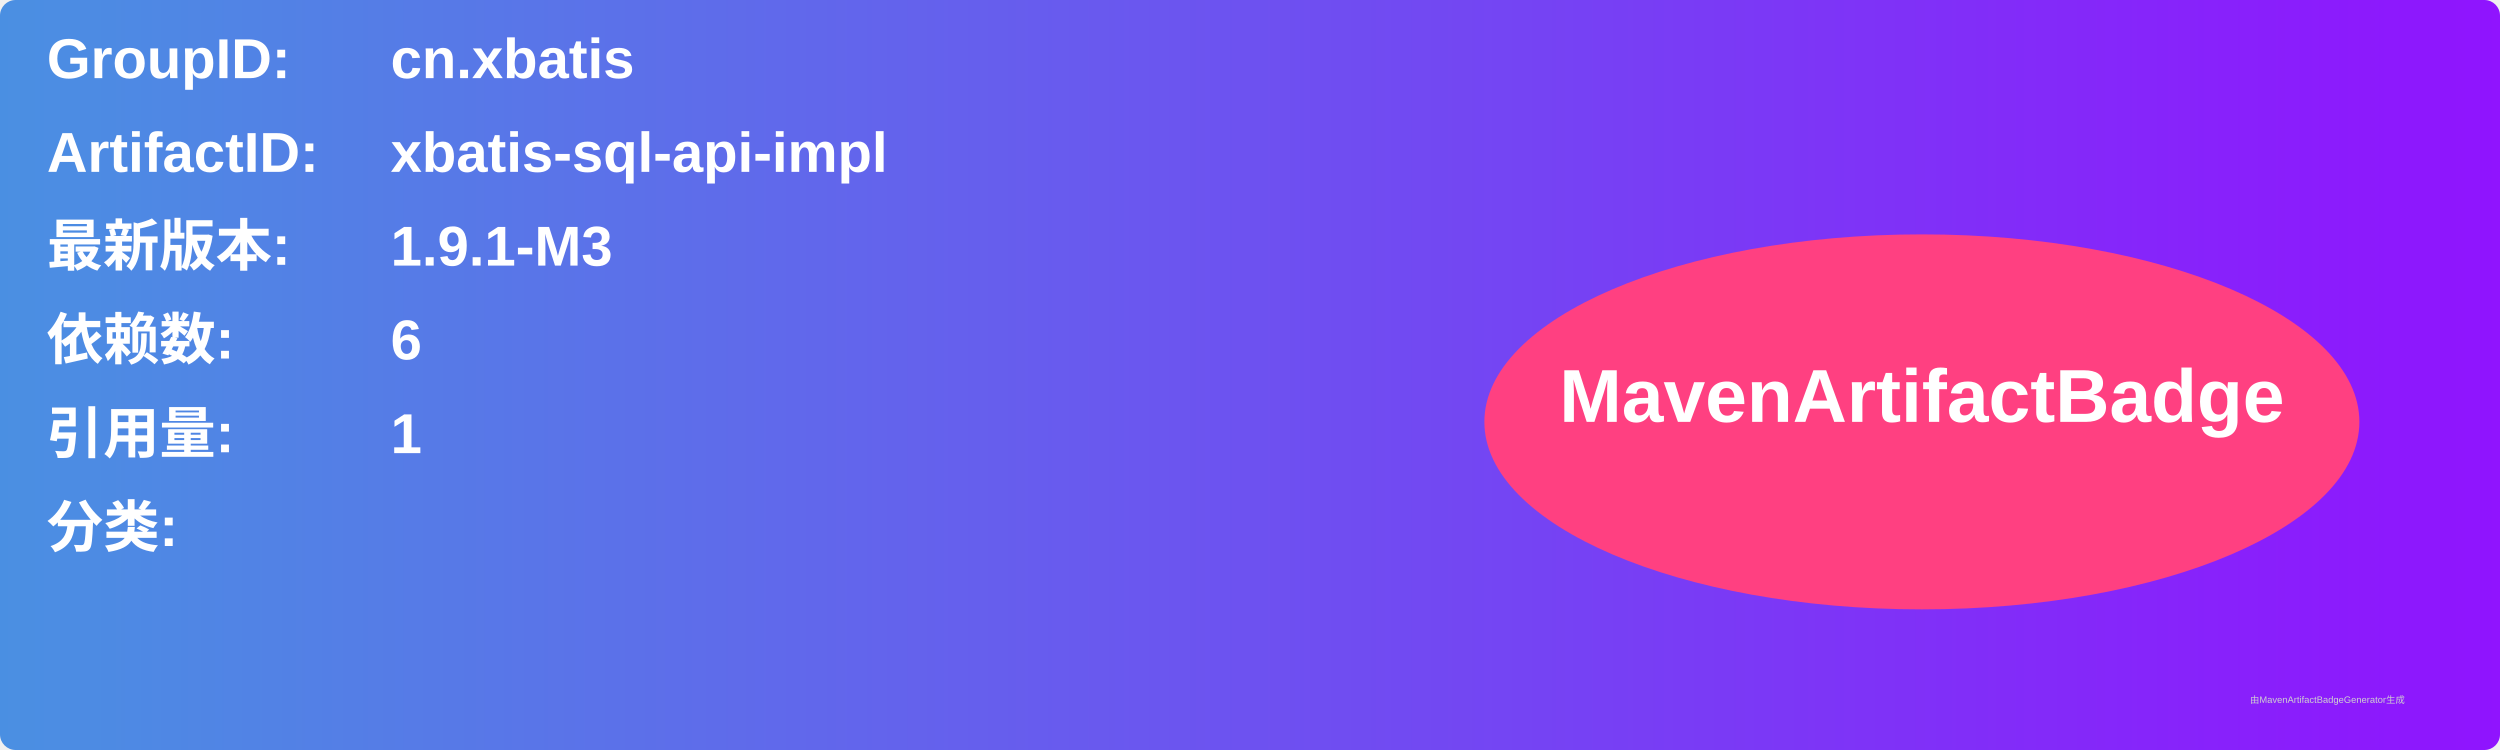
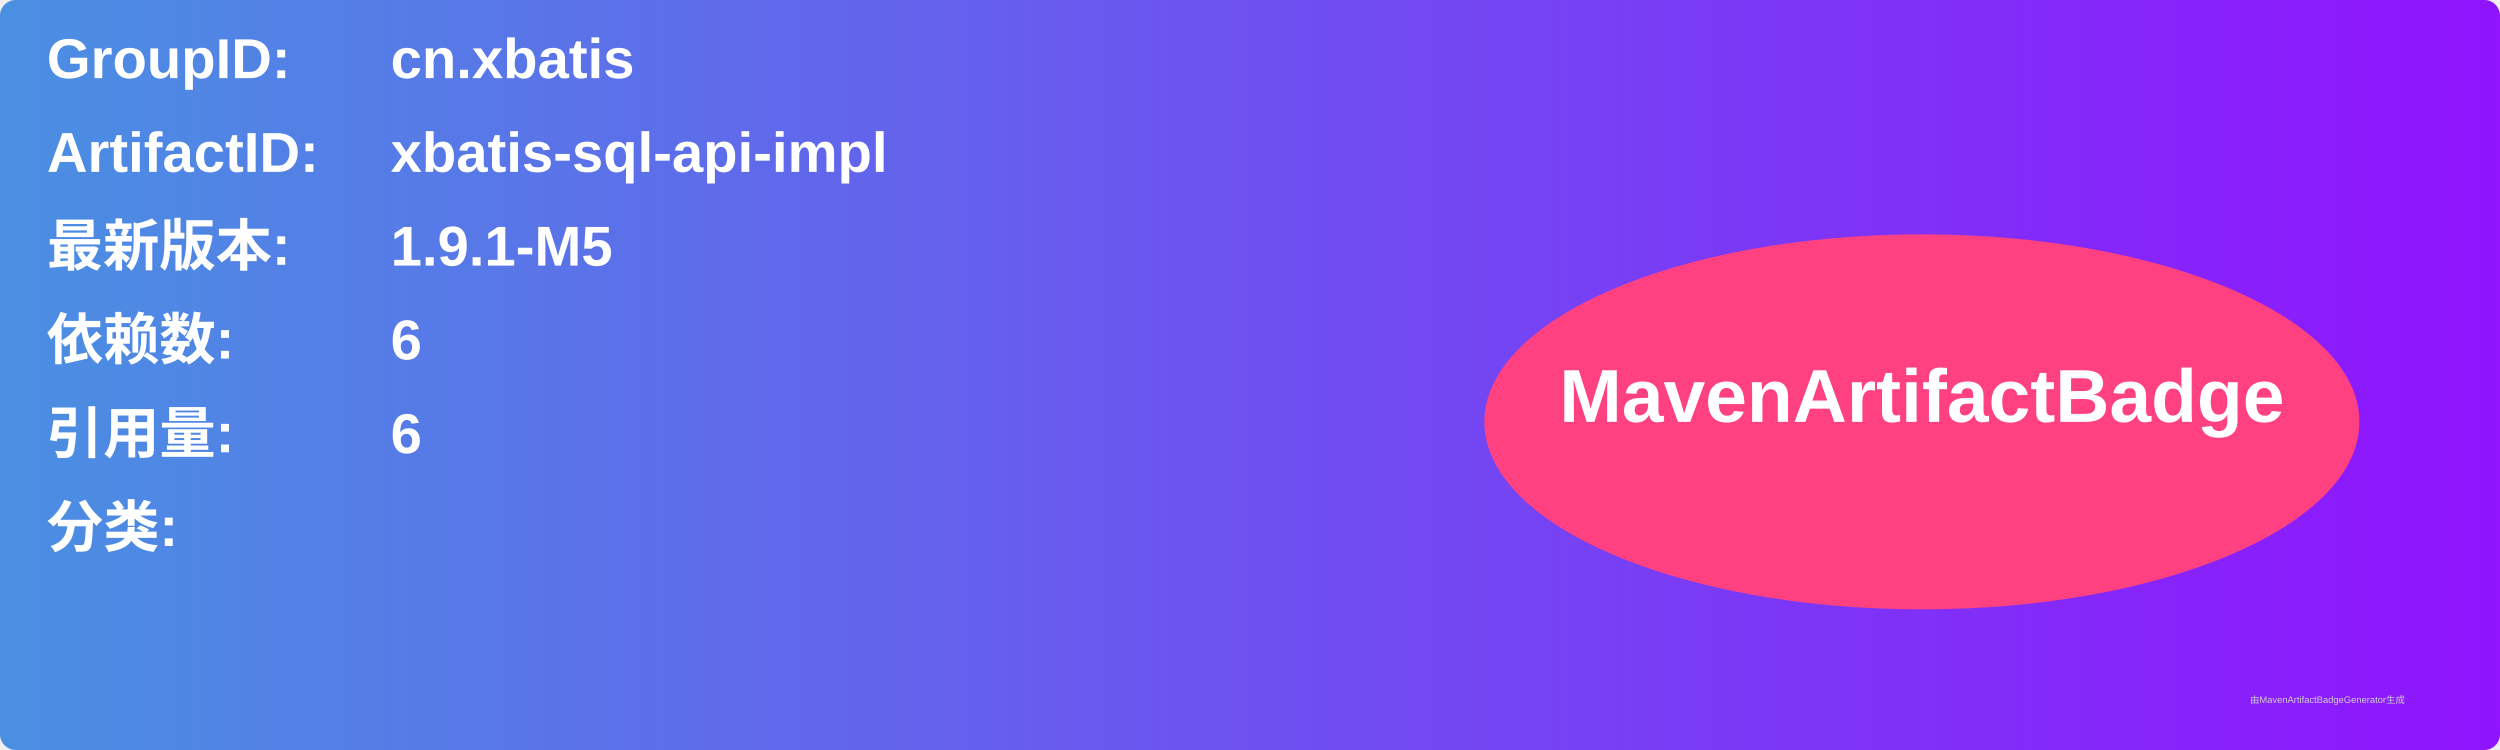
<svg xmlns="http://www.w3.org/2000/svg" width="800" height="240" viewBox="0 0 800 240">
  <linearGradient id="grad" x1="0%" y1="0%" x2="100%" y2="0%">
    <stop offset="0%" stop-color="#4a90e2" />
    <stop offset="100%" stop-color="#9013fe" />
  </linearGradient>
  <rect width="100%" height="100%" rx="5" ry="5" fill="url(#grad)" />
  <g transform="translate(15, 15)">
    <text x="0" y="10" font-family="Arial" font-size="18" fill="white" font-weight="bold" width="260">GroupID:</text>
    <text x="110" y="10" font-family="Arial" font-size="18" fill="white" font-weight="bold" width="460">cn.xbatis</text>
    <text x="0" y="40" font-family="Arial" font-size="18" fill="white" font-weight="bold" width="260">ArtifactID:</text>
    <text x="110" y="40" font-family="Arial" font-size="18" fill="white" font-weight="bold" width="460">xbatis-sql-api-impl</text>
    <text x="0" y="70" font-family="Arial" font-size="18" fill="white" font-weight="bold">最新版本:</text>
    <text x="110" y="70" font-family="Arial" font-size="18" fill="white" font-weight="bold">
-       <tspan font-weight="bold">1.9.1-M3</tspan>
+       <tspan font-weight="bold">1.9.1-M5</tspan>
    </text>
    <text x="0" y="100" font-family="Arial" font-size="18" fill="white" font-weight="bold">依赖数: </text>
    <text x="110" y="100" font-family="Arial" font-size="18" fill="white">
      <tspan font-weight="bold">6</tspan>
    </text>
    <text x="0" y="130" font-family="Arial" font-size="18" fill="white" font-weight="bold">引用量: </text>
    <text x="110" y="130" font-family="Arial" font-size="18" fill="white">
-       <tspan font-weight="bold">1</tspan>
+       <tspan font-weight="bold">6</tspan>
    </text>
    <text x="0" y="160" font-family="Arial" font-size="18" fill="white" font-weight="bold">分类:</text>
    <text x="10" y="190" font-family="Arial" font-size="10" fill="white">
      <tspan font-weight="bold" />
    </text>
    <ellipse cx="600" cy="120" rx="140" ry="60" fill="#ff4081" />
    <text x="600" y="120" text-anchor="middle" font-family="Arial" font-size="24" fill="white" font-weight="bold">MavenArtifactBadge</text>
  </g>
  <text x="720" y="225" font-family="Arial" font-size="3" fill="#d0d0d0">由MavenArtifactBadgeGenerator生成</text>
</svg>
